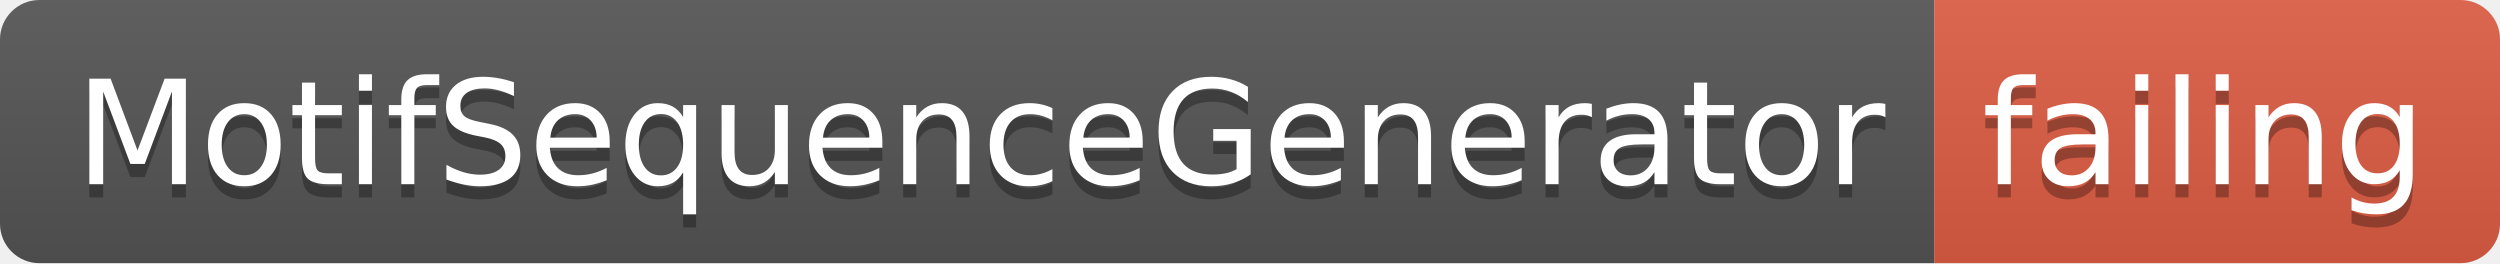
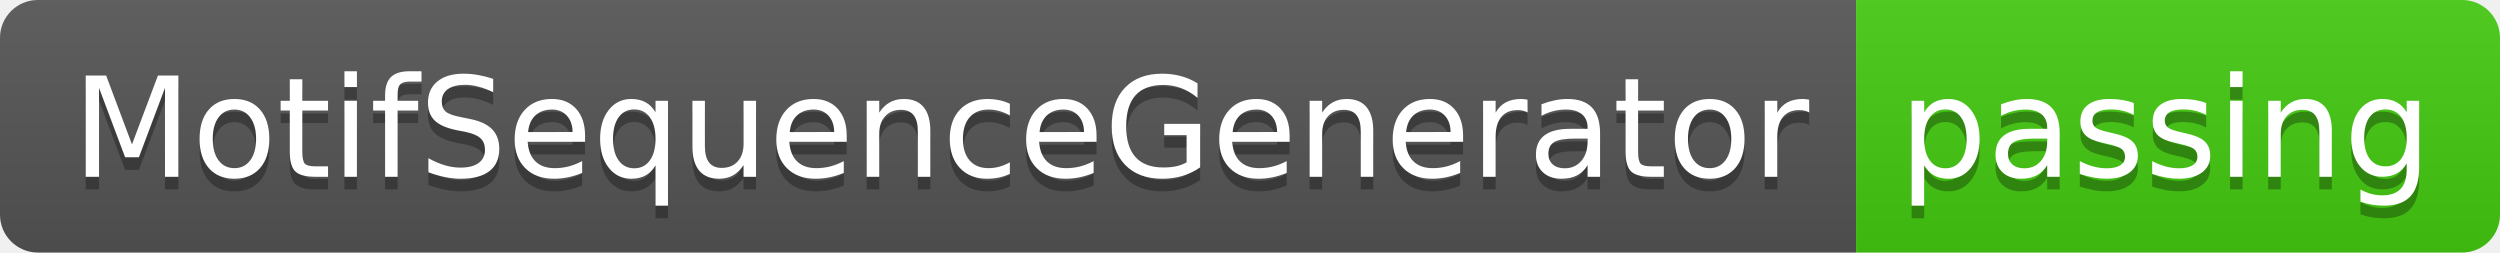
- <svg xmlns="http://www.w3.org/2000/svg" width="190" height="20">
+ <svg xmlns="http://www.w3.org/2000/svg" width="198" height="20">
  <linearGradient id="smooth" x2="0" y2="100%">
    <stop offset="0" stop-color="#bbb" stop-opacity=".1" />
    <stop offset="1" stop-opacity=".1" />
  </linearGradient>
  <clipPath id="round">
-     <rect width="190" height="20" rx="3" fill="#fff" />
+     <rect width="198" height="20" rx="3" fill="#fff" />
  </clipPath>
  <g clip-path="url(#round)">
    <rect width="147" height="20" fill="#555" />
-     <rect x="147" width="43" height="20" fill="#e05d44" />
-     <rect width="190" height="20" fill="url(#smooth)" />
+     <rect x="147" width="51" height="20" fill="#4c1" />
+     <rect width="198" height="20" fill="url(#smooth)" />
  </g>
  <g fill="#fff" text-anchor="middle" font-family="DejaVu Sans,Verdana,Geneva,sans-serif" font-size="110">
    <text x="745" y="150" fill="#010101" fill-opacity=".3" transform="scale(0.1)" textLength="1370" lengthAdjust="spacing">MotifSequenceGenerator</text>
    <text x="745" y="140" transform="scale(0.1)" textLength="1370" lengthAdjust="spacing">MotifSequenceGenerator</text>
-     <text x="1675" y="150" fill="#010101" fill-opacity=".3" transform="scale(0.1)" textLength="330" lengthAdjust="spacing">failing</text>
-     <text x="1675" y="140" transform="scale(0.1)" textLength="330" lengthAdjust="spacing">failing</text>
+     <text x="1715" y="150" fill="#010101" fill-opacity=".3" transform="scale(0.1)" textLength="410" lengthAdjust="spacing">passing</text>
+     <text x="1715" y="140" transform="scale(0.1)" textLength="410" lengthAdjust="spacing">passing</text>
  </g>
</svg>
